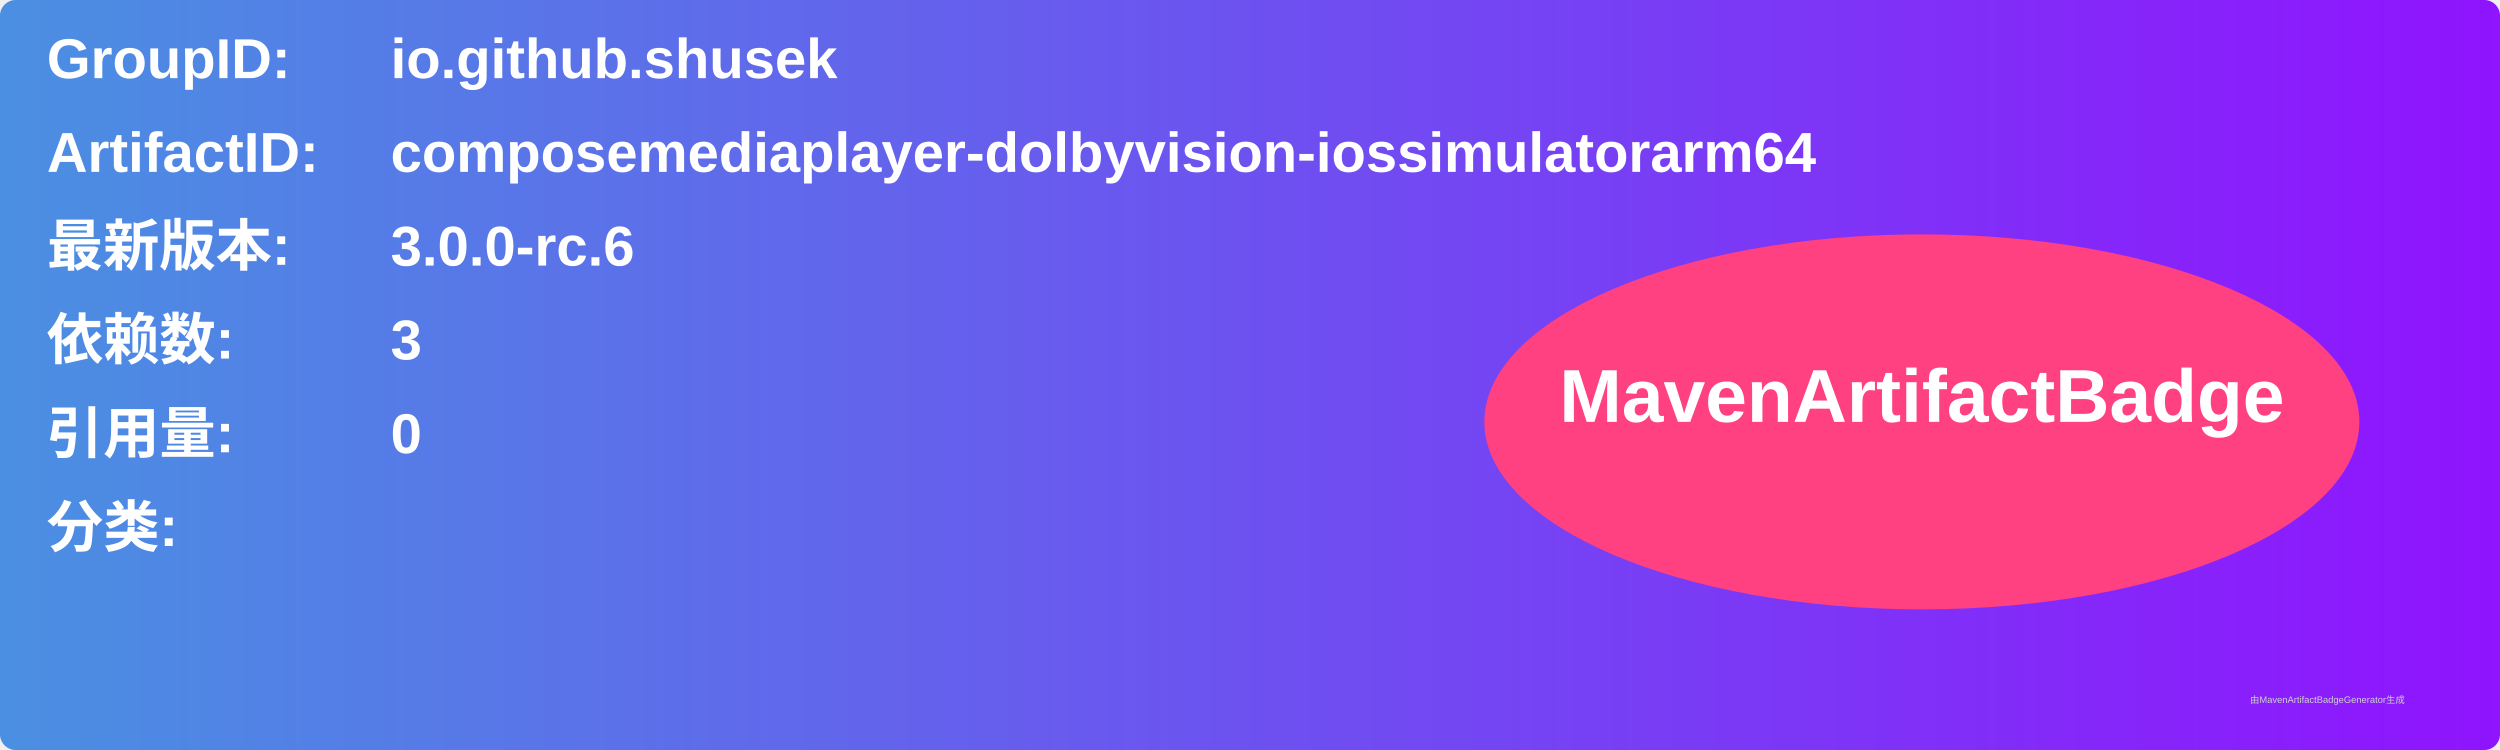
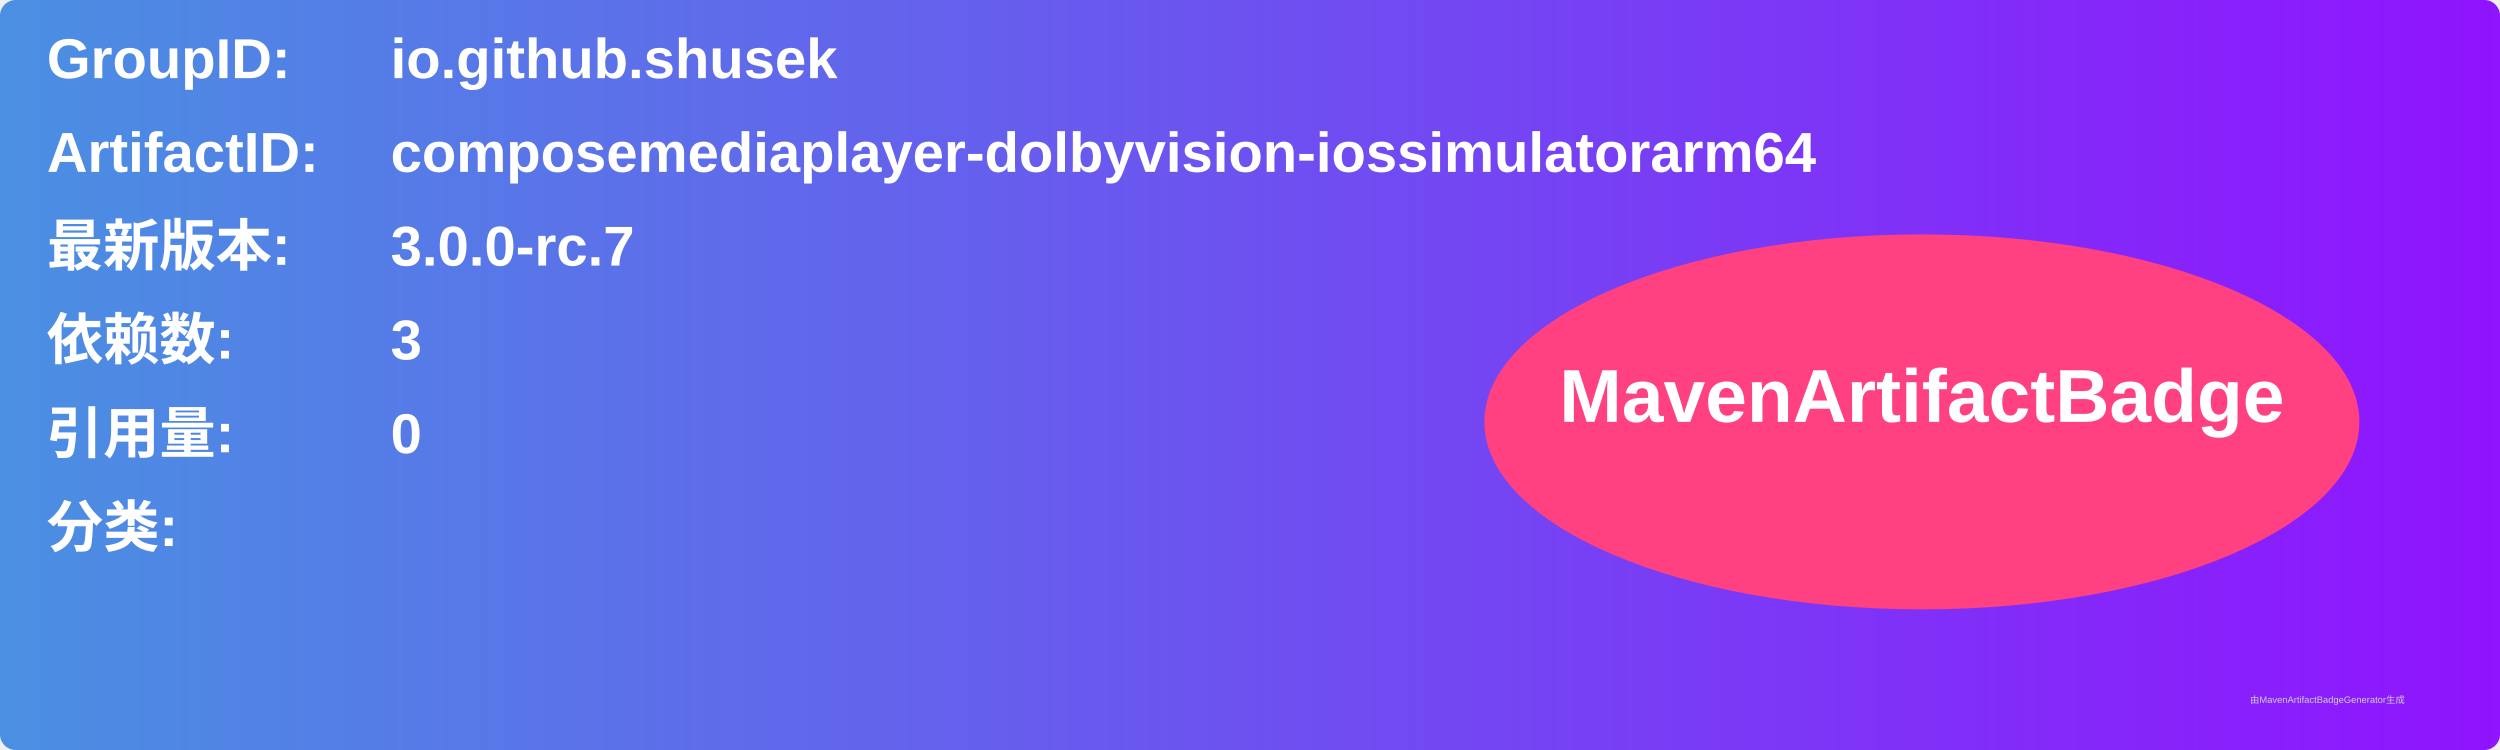
<svg xmlns="http://www.w3.org/2000/svg" width="800" height="240" viewBox="0 0 800 240">
  <linearGradient id="grad" x1="0%" y1="0%" x2="100%" y2="0%">
    <stop offset="0%" stop-color="#4a90e2" />
    <stop offset="100%" stop-color="#9013fe" />
  </linearGradient>
  <rect width="100%" height="100%" rx="5" ry="5" fill="url(#grad)" />
  <g transform="translate(15, 15)">
    <text x="0" y="10" font-family="Arial" font-size="18" fill="white" font-weight="bold" width="260">GroupID:</text>
    <text x="110" y="10" font-family="Arial" font-size="18" fill="white" font-weight="bold" width="460">io.github.shusek</text>
    <text x="0" y="40" font-family="Arial" font-size="18" fill="white" font-weight="bold" width="260">ArtifactID:</text>
    <text x="110" y="40" font-family="Arial" font-size="18" fill="white" font-weight="bold" width="460">composemediaplayer-dolbyvision-iossimulatorarm64</text>
    <text x="0" y="70" font-family="Arial" font-size="18" fill="white" font-weight="bold">最新版本:</text>
    <text x="110" y="70" font-family="Arial" font-size="18" fill="white" font-weight="bold">
-       <tspan font-weight="bold">3.0.0-rc.6</tspan>
+       <tspan font-weight="bold">3.0.0-rc.7</tspan>
    </text>
    <text x="0" y="100" font-family="Arial" font-size="18" fill="white" font-weight="bold">依赖数: </text>
    <text x="110" y="100" font-family="Arial" font-size="18" fill="white">
      <tspan font-weight="bold">3</tspan>
    </text>
    <text x="0" y="130" font-family="Arial" font-size="18" fill="white" font-weight="bold">引用量: </text>
    <text x="110" y="130" font-family="Arial" font-size="18" fill="white">
      <tspan font-weight="bold">0</tspan>
    </text>
    <text x="0" y="160" font-family="Arial" font-size="18" fill="white" font-weight="bold">分类:</text>
    <text x="10" y="190" font-family="Arial" font-size="10" fill="white">
      <tspan font-weight="bold" />
    </text>
    <ellipse cx="600" cy="120" rx="140" ry="60" fill="#ff4081" />
    <text x="600" y="120" text-anchor="middle" font-family="Arial" font-size="24" fill="white" font-weight="bold">MavenArtifactBadge</text>
  </g>
  <text x="720" y="225" font-family="Arial" font-size="3" fill="#d0d0d0">由MavenArtifactBadgeGenerator生成</text>
</svg>
